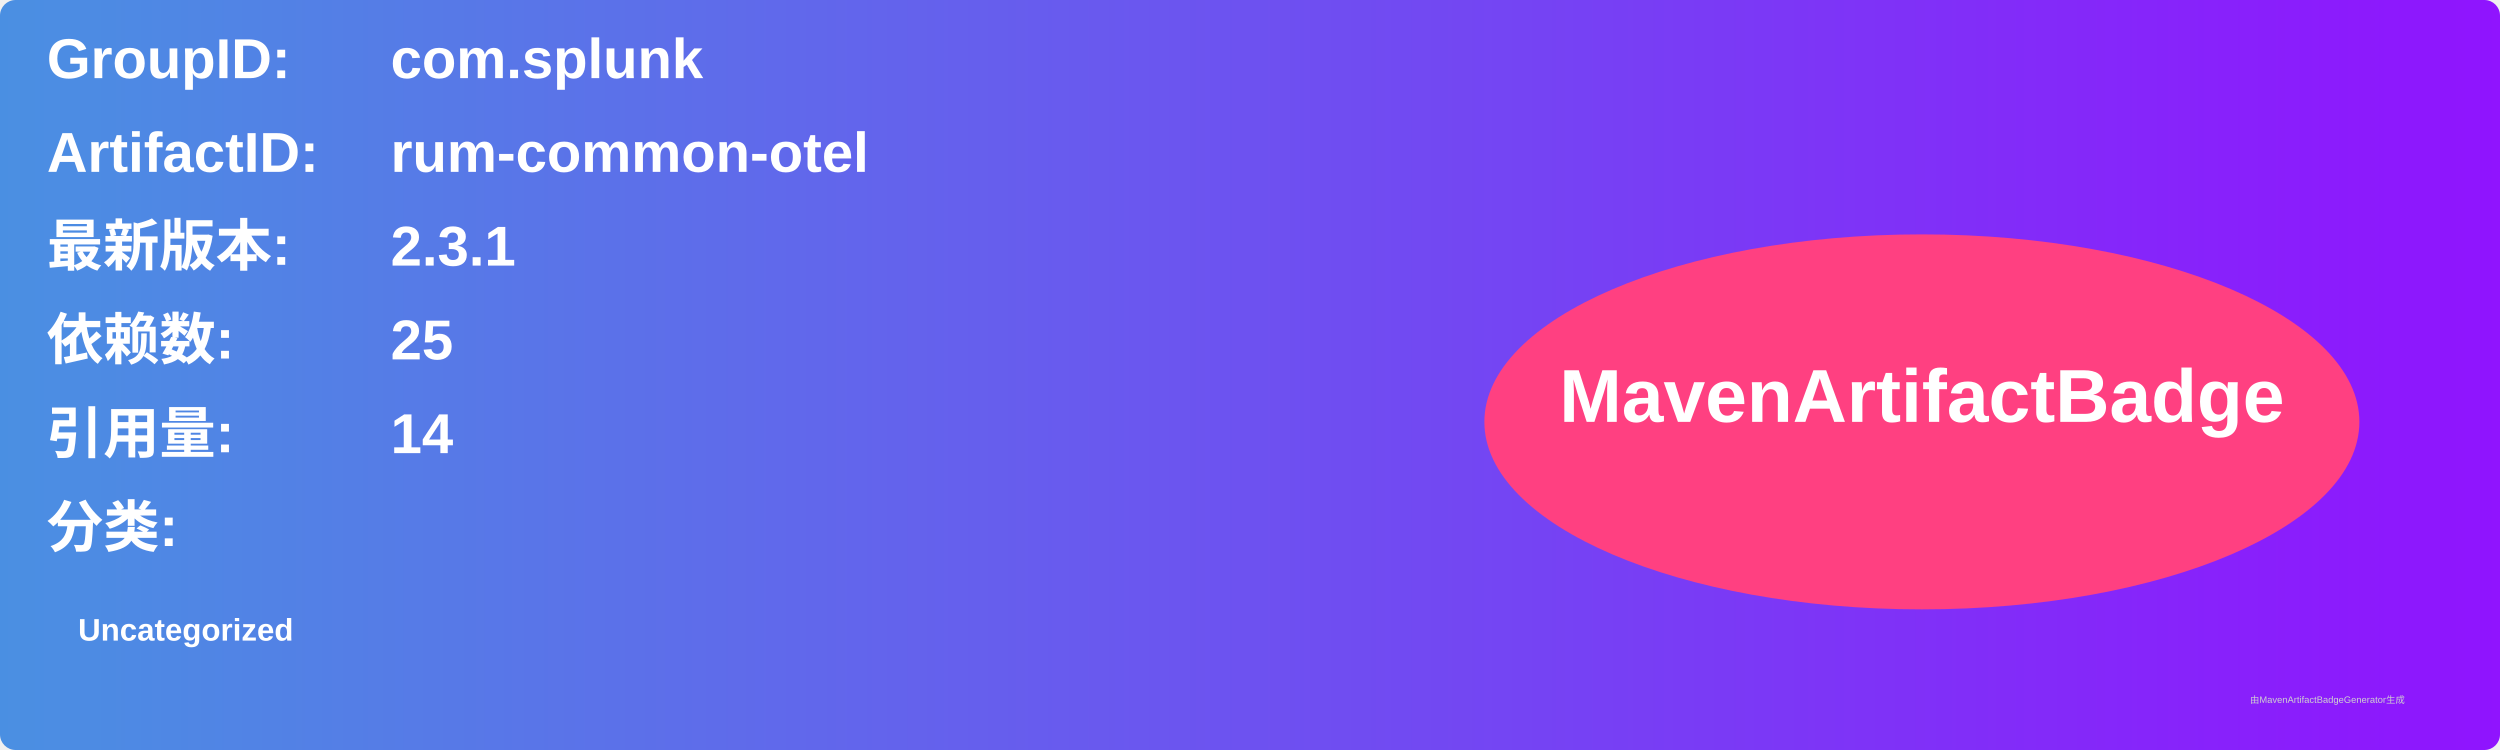
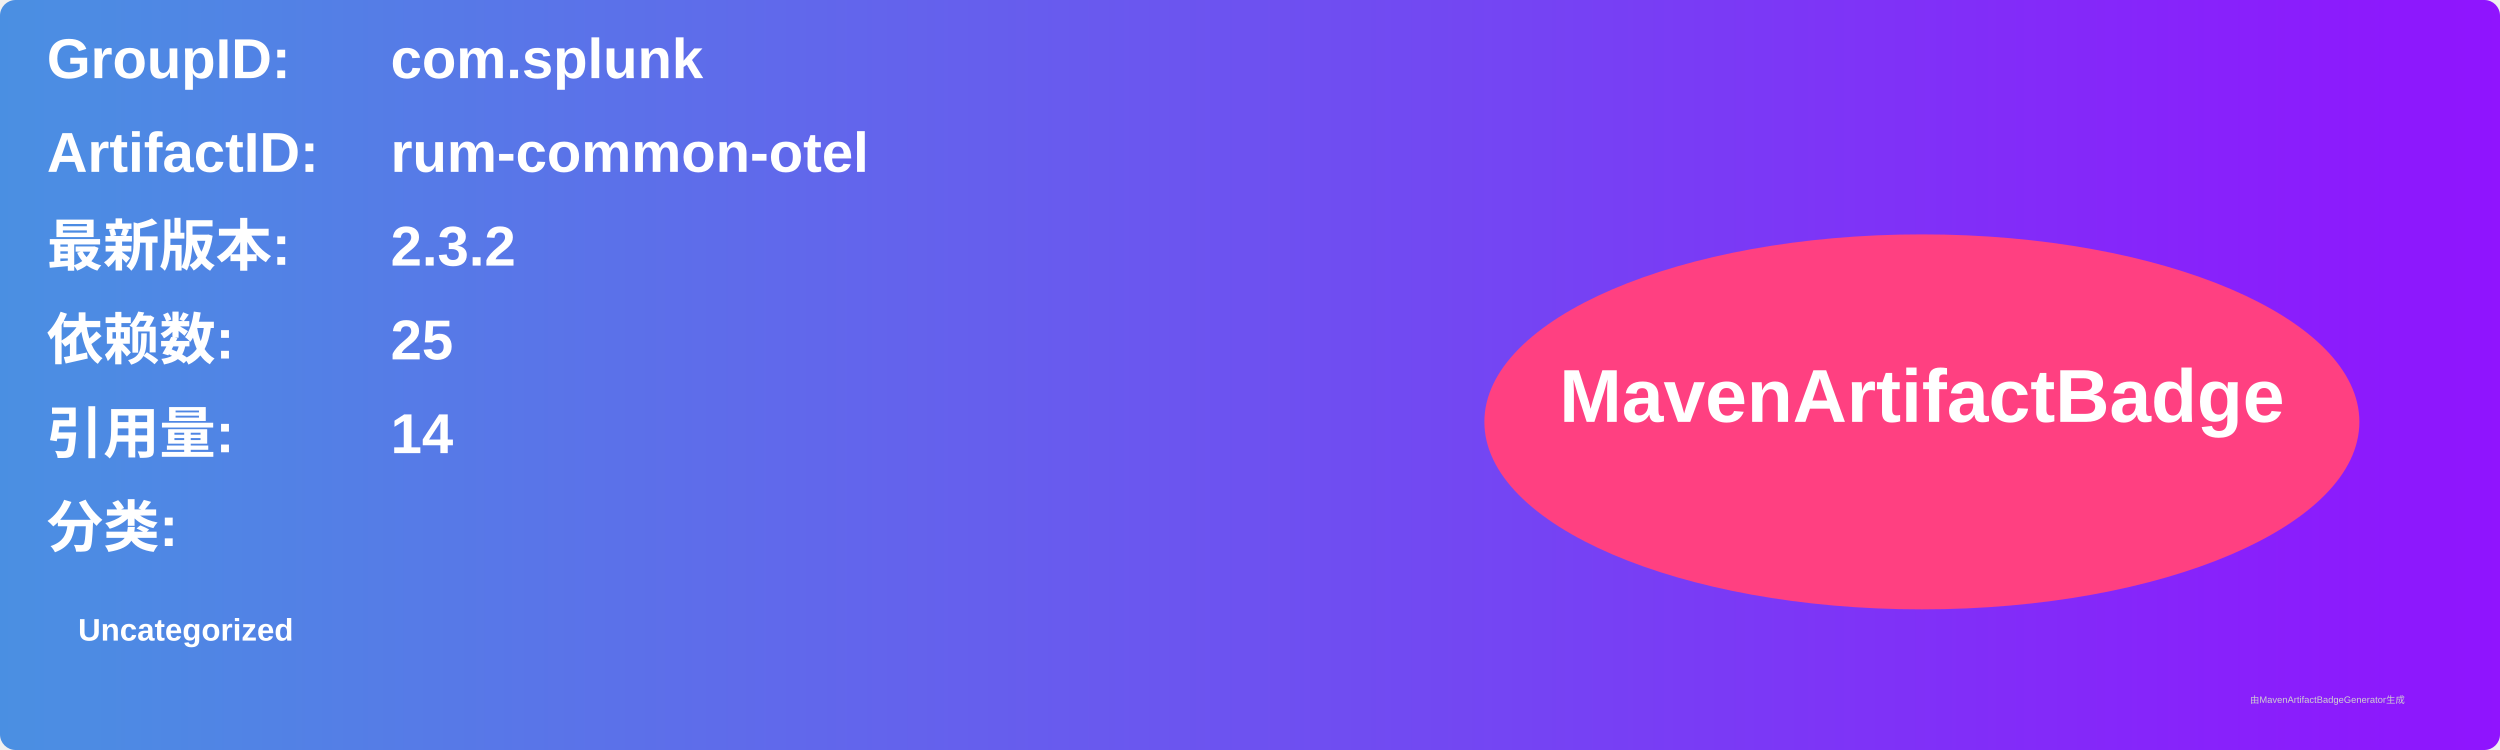
<svg xmlns="http://www.w3.org/2000/svg" width="800" height="240" viewBox="0 0 800 240">
  <linearGradient id="grad" x1="0%" y1="0%" x2="100%" y2="0%">
    <stop offset="0%" stop-color="#4a90e2" />
    <stop offset="100%" stop-color="#9013fe" />
  </linearGradient>
  <rect width="100%" height="100%" rx="5" ry="5" fill="url(#grad)" />
  <g transform="translate(15, 15)">
    <text x="0" y="10" font-family="Arial" font-size="18" fill="white" font-weight="bold" width="260">GroupID:</text>
    <text x="110" y="10" font-family="Arial" font-size="18" fill="white" font-weight="bold" width="460">com.splunk</text>
    <text x="0" y="40" font-family="Arial" font-size="18" fill="white" font-weight="bold" width="260">ArtifactID:</text>
    <text x="110" y="40" font-family="Arial" font-size="18" fill="white" font-weight="bold" width="460">rum-common-otel</text>
    <text x="0" y="70" font-family="Arial" font-size="18" fill="white" font-weight="bold">最新版本:</text>
    <text x="110" y="70" font-family="Arial" font-size="18" fill="white" font-weight="bold">
-       <tspan font-weight="bold">2.3.1</tspan>
+       <tspan font-weight="bold">2.3.2</tspan>
    </text>
    <text x="0" y="100" font-family="Arial" font-size="18" fill="white" font-weight="bold">依赖数: </text>
    <text x="110" y="100" font-family="Arial" font-size="18" fill="white">
      <tspan font-weight="bold">25</tspan>
    </text>
    <text x="0" y="130" font-family="Arial" font-size="18" fill="white" font-weight="bold">引用量: </text>
    <text x="110" y="130" font-family="Arial" font-size="18" fill="white">
      <tspan font-weight="bold">14</tspan>
    </text>
    <text x="0" y="160" font-family="Arial" font-size="18" fill="white" font-weight="bold">分类:</text>
    <text x="10" y="190" font-family="Arial" font-size="10" fill="white">
      <tspan font-weight="bold">Uncategorized</tspan>
    </text>
    <ellipse cx="600" cy="120" rx="140" ry="60" fill="#ff4081" />
    <text x="600" y="120" text-anchor="middle" font-family="Arial" font-size="24" fill="white" font-weight="bold">MavenArtifactBadge</text>
  </g>
  <text x="720" y="225" font-family="Arial" font-size="3" fill="#d0d0d0">由MavenArtifactBadgeGenerator生成</text>
</svg>
